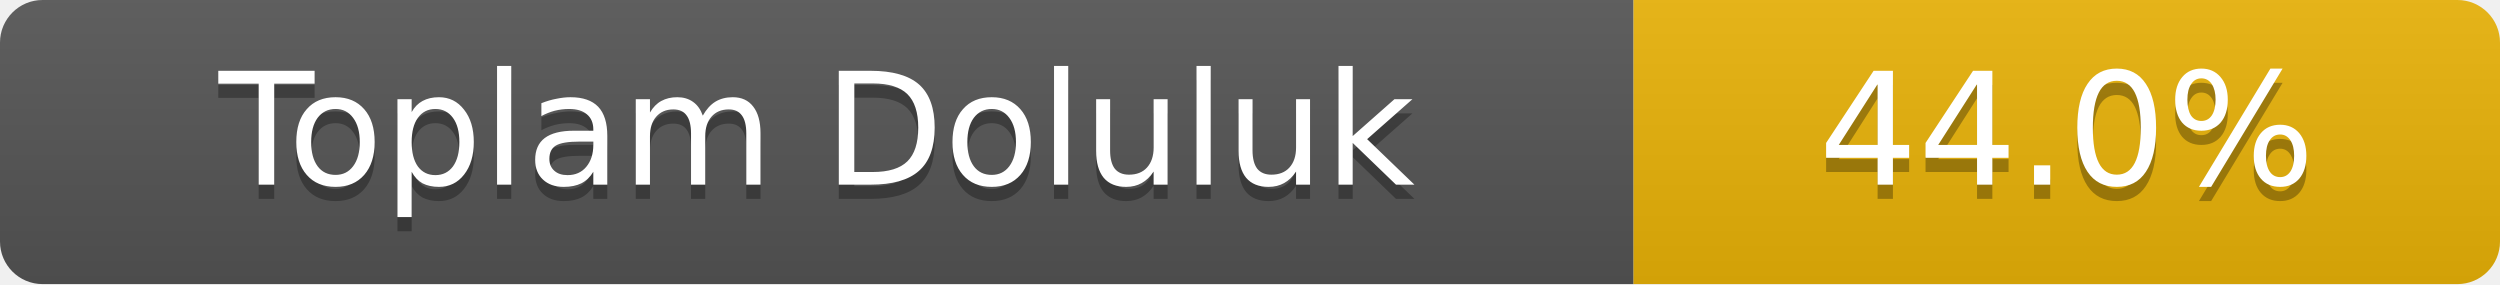
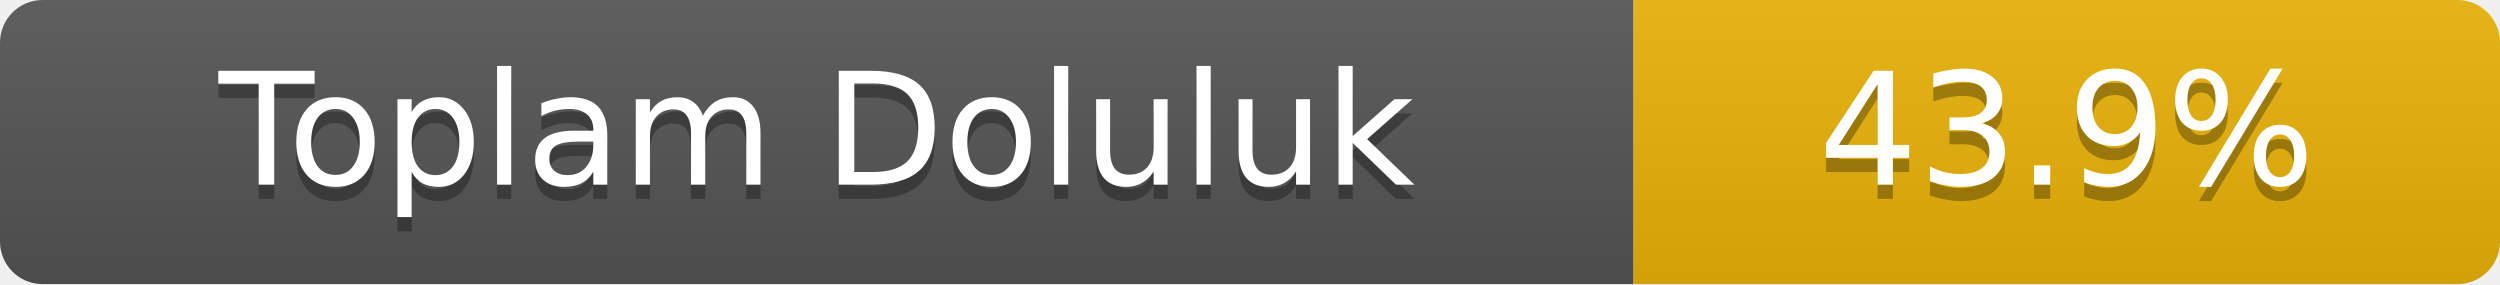
- <svg xmlns="http://www.w3.org/2000/svg" width="176" height="20" role="img" aria-label="Toplam Doluluk: 44.0%">
+ <svg xmlns="http://www.w3.org/2000/svg" width="176" height="20" role="img" aria-label="Toplam Doluluk: 43.9%">
  <linearGradient id="s" x2="0" y2="100%">
    <stop offset="0" stop-color="#bbb" stop-opacity=".1" />
    <stop offset="1" stop-opacity=".1" />
  </linearGradient>
  <clipPath id="r">
    <rect width="176" height="20" rx="3" fill="#fff" />
  </clipPath>
  <g clip-path="url(#r)">
    <rect width="115" height="20" fill="#555" />
    <rect x="115" width="61" height="20" fill="#eab308" />
    <rect width="176" height="20" fill="url(#s)" />
  </g>
  <g fill="#fff" text-anchor="middle" font-family="Verdana,Geneva,DejaVu Sans,sans-serif" font-size="11">
    <text x="57.5" y="14" fill="#010101" fill-opacity=".3">Toplam Doluluk</text>
    <text x="57.5" y="13">Toplam Doluluk</text>
-     <text x="145.5" y="14" fill="#010101" fill-opacity=".3">44.0%</text>
-     <text x="145.5" y="13">44.0%</text>
+     <text x="145.5" y="14" fill="#010101" fill-opacity=".3">43.9%</text>
+     <text x="145.5" y="13">43.9%</text>
  </g>
</svg>
